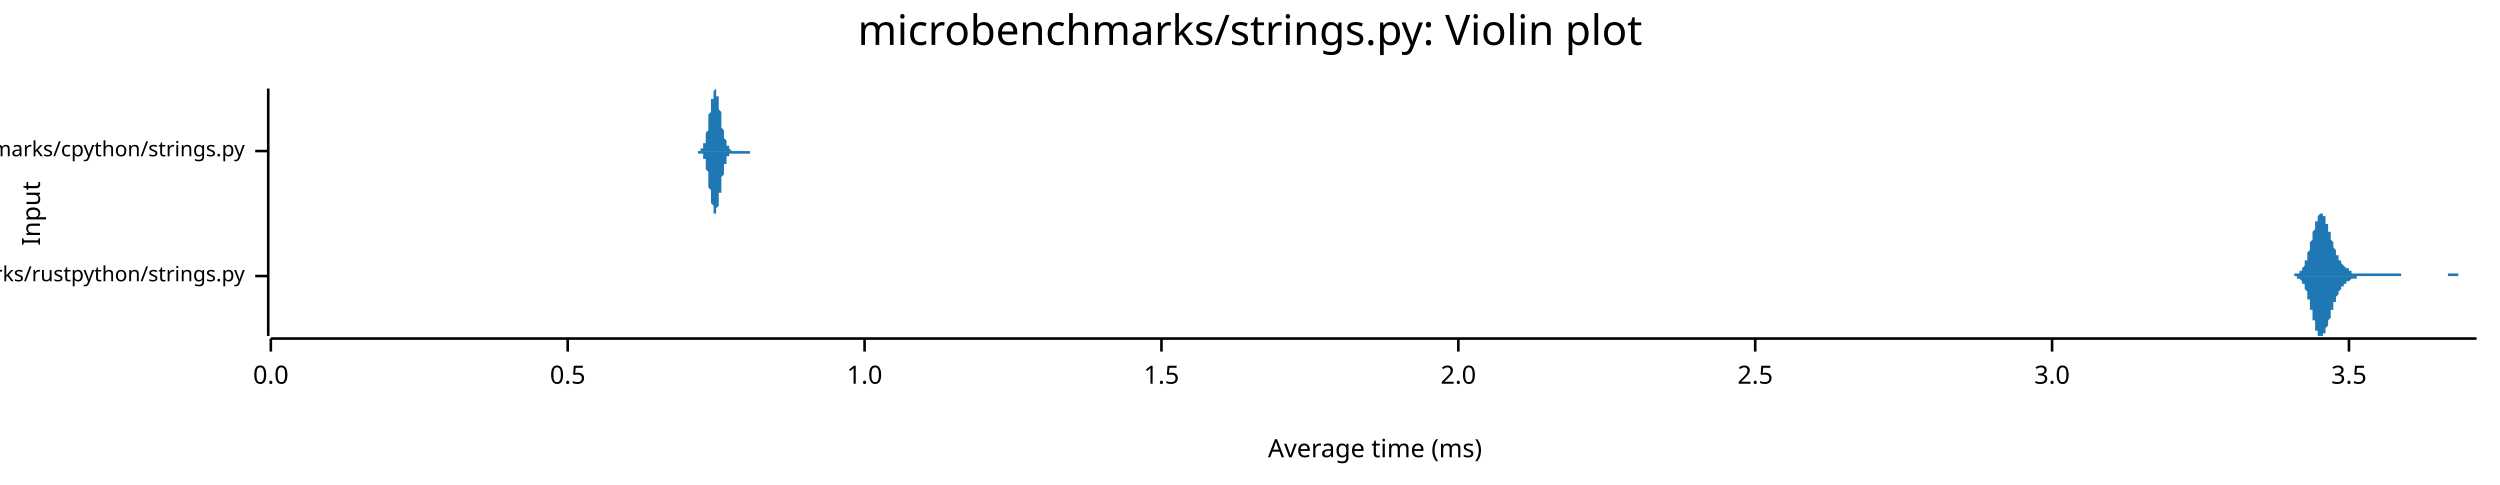
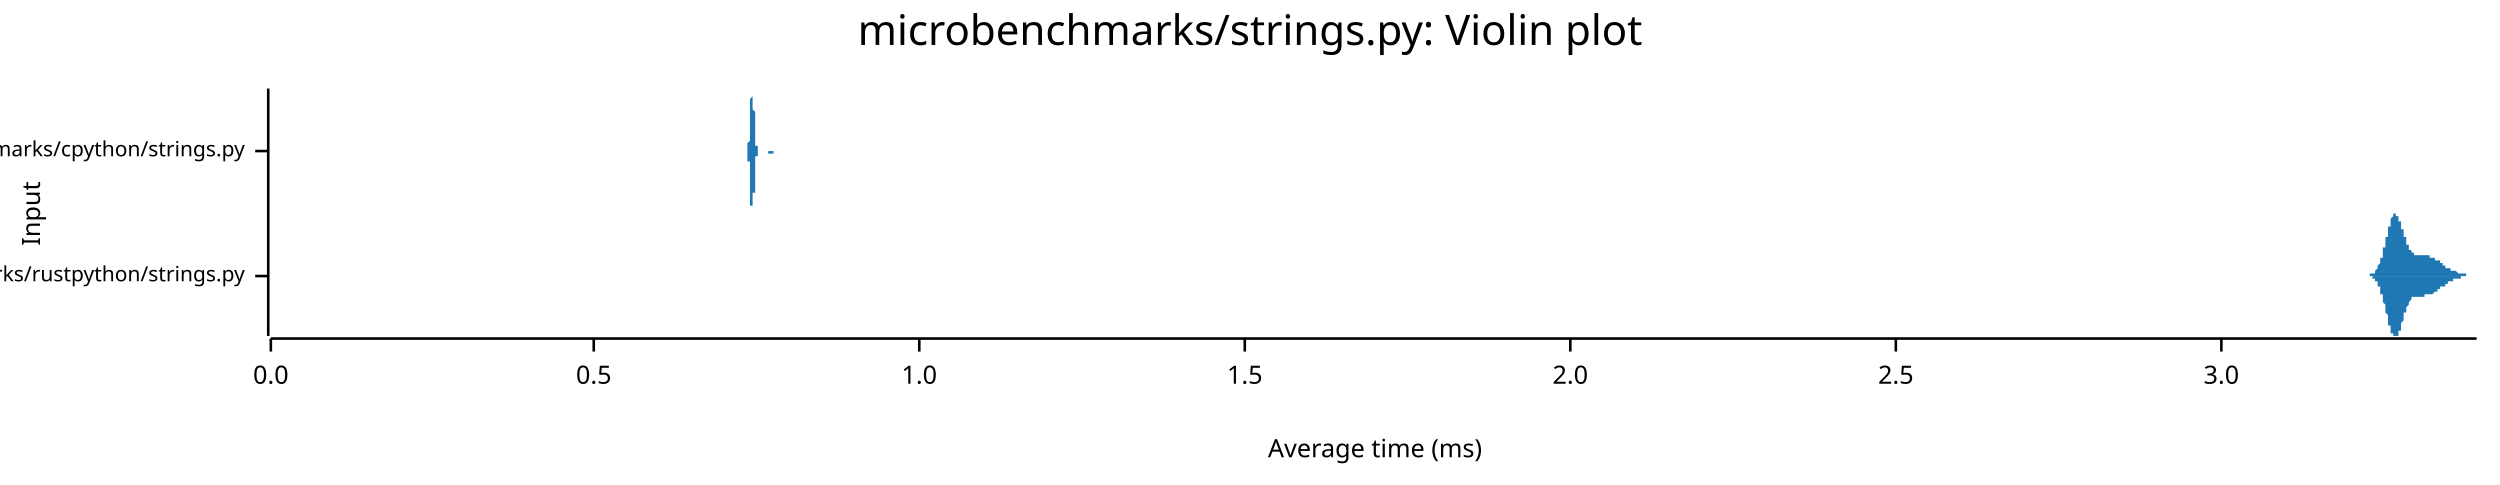
<svg xmlns="http://www.w3.org/2000/svg" width="960" height="186" viewBox="0 0 960 186">
  <text x="480" y="5" dy="0.76em" text-anchor="middle" font-family="sans-serif" font-size="16.129" opacity="1" fill="#000000">
microbenchmarks/strings.py: Violin plot
</text>
  <text x="8" y="82" dy="0.76em" text-anchor="middle" font-family="sans-serif" font-size="9.677" opacity="1" fill="#000000" transform="rotate(270, 8, 82)">
Input
</text>
  <text x="528" y="178" dy="-0.5ex" text-anchor="middle" font-family="sans-serif" font-size="9.677" opacity="1" fill="#000000">
Average time (ms)
</text>
  <polyline fill="none" opacity="1" stroke="#000000" stroke-width="1" points="103,34 103,129 " />
  <text x="94" y="106" dy="0.5ex" text-anchor="end" font-family="sans-serif" font-size="8.065" opacity="1" fill="#000000">
microbenchmarks/rustpython/strings.py
</text>
  <polyline fill="none" opacity="1" stroke="#000000" stroke-width="1" points="98,106 103,106 " />
  <text x="94" y="58" dy="0.5ex" text-anchor="end" font-family="sans-serif" font-size="8.065" opacity="1" fill="#000000">
microbenchmarks/cpython/strings.py
</text>
  <polyline fill="none" opacity="1" stroke="#000000" stroke-width="1" points="98,58 103,58 " />
  <polyline fill="none" opacity="1" stroke="#000000" stroke-width="1" points="104,130 951,130 " />
  <text x="104" y="140" dy="0.76em" text-anchor="middle" font-family="sans-serif" font-size="9.677" opacity="1" fill="#000000">
0.0
</text>
  <polyline fill="none" opacity="1" stroke="#000000" stroke-width="1" points="104,130 104,135 " />
-   <text x="218" y="140" dy="0.76em" text-anchor="middle" font-family="sans-serif" font-size="9.677" opacity="1" fill="#000000">
+   <text x="228" y="140" dy="0.76em" text-anchor="middle" font-family="sans-serif" font-size="9.677" opacity="1" fill="#000000">
0.5
</text>
-   <polyline fill="none" opacity="1" stroke="#000000" stroke-width="1" points="218,130 218,135 " />
-   <text x="332" y="140" dy="0.76em" text-anchor="middle" font-family="sans-serif" font-size="9.677" opacity="1" fill="#000000">
+   <polyline fill="none" opacity="1" stroke="#000000" stroke-width="1" points="228,130 228,135 " />
+   <text x="353" y="140" dy="0.76em" text-anchor="middle" font-family="sans-serif" font-size="9.677" opacity="1" fill="#000000">
1.0
</text>
-   <polyline fill="none" opacity="1" stroke="#000000" stroke-width="1" points="332,130 332,135 " />
-   <text x="446" y="140" dy="0.76em" text-anchor="middle" font-family="sans-serif" font-size="9.677" opacity="1" fill="#000000">
+   <polyline fill="none" opacity="1" stroke="#000000" stroke-width="1" points="353,130 353,135 " />
+   <text x="478" y="140" dy="0.76em" text-anchor="middle" font-family="sans-serif" font-size="9.677" opacity="1" fill="#000000">
1.5
</text>
-   <polyline fill="none" opacity="1" stroke="#000000" stroke-width="1" points="446,130 446,135 " />
-   <text x="560" y="140" dy="0.76em" text-anchor="middle" font-family="sans-serif" font-size="9.677" opacity="1" fill="#000000">
+   <polyline fill="none" opacity="1" stroke="#000000" stroke-width="1" points="478,130 478,135 " />
+   <text x="603" y="140" dy="0.76em" text-anchor="middle" font-family="sans-serif" font-size="9.677" opacity="1" fill="#000000">
2.0
</text>
-   <polyline fill="none" opacity="1" stroke="#000000" stroke-width="1" points="560,130 560,135 " />
-   <text x="674" y="140" dy="0.76em" text-anchor="middle" font-family="sans-serif" font-size="9.677" opacity="1" fill="#000000">
+   <polyline fill="none" opacity="1" stroke="#000000" stroke-width="1" points="603,130 603,135 " />
+   <text x="728" y="140" dy="0.76em" text-anchor="middle" font-family="sans-serif" font-size="9.677" opacity="1" fill="#000000">
2.5
</text>
-   <polyline fill="none" opacity="1" stroke="#000000" stroke-width="1" points="674,130 674,135 " />
-   <text x="788" y="140" dy="0.76em" text-anchor="middle" font-family="sans-serif" font-size="9.677" opacity="1" fill="#000000">
+   <polyline fill="none" opacity="1" stroke="#000000" stroke-width="1" points="728,130 728,135 " />
+   <text x="853" y="140" dy="0.76em" text-anchor="middle" font-family="sans-serif" font-size="9.677" opacity="1" fill="#000000">
3.0
</text>
-   <polyline fill="none" opacity="1" stroke="#000000" stroke-width="1" points="788,130 788,135 " />
-   <text x="902" y="140" dy="0.76em" text-anchor="middle" font-family="sans-serif" font-size="9.677" opacity="1" fill="#000000">
- 3.5
- </text>
-   <polyline fill="none" opacity="1" stroke="#000000" stroke-width="1" points="902,130 902,135 " />
-   <polygon opacity="1" fill="#1F78B4" points="879,106 879,106 880,106 880,106 880,106 880,106 880,106 880,106 880,106 881,106 881,106 881,106 881,106 881,106 881,105 881,105 882,105 882,105 882,105 882,105 882,105 882,105 882,105 883,105 883,105 883,105 883,105 883,104 883,104 883,104 884,104 884,104 884,104 884,103 884,103 884,103 884,103 885,102 885,102 885,102 885,101 885,101 885,101 885,100 886,100 886,99 886,99 886,98 886,98 886,97 886,97 887,96 887,96 887,95 887,95 887,94 887,93 887,93 888,92 888,92 888,91 888,90 888,90 888,89 888,89 889,88 889,88 889,87 889,86 889,86 889,85 889,85 890,85 890,84 890,84 890,83 890,83 890,83 890,83 891,82 891,82 891,82 891,82 891,82 891,82 891,82 892,82 892,82 892,82 892,82 892,83 892,83 892,83 893,83 893,84 893,84 893,84 893,85 893,85 893,86 894,86 894,87 894,87 894,88 894,88 894,88 894,89 895,89 895,90 895,90 895,91 895,91 895,92 895,92 896,93 896,93 896,94 896,94 896,95 896,95 896,95 897,96 897,96 897,97 897,97 897,97 897,98 897,98 898,98 898,99 898,99 898,99 898,99 898,100 898,100 899,100 899,100 899,101 899,101 899,101 899,101 899,101 900,102 900,102 900,102 900,102 900,102 900,102 900,102 901,103 901,103 901,103 901,103 901,103 901,103 901,103 902,103 902,103 902,104 902,104 902,104 902,104 902,104 903,104 903,104 903,104 903,104 903,104 903,104 903,105 904,105 904,105 904,105 904,105 904,105 904,105 904,105 905,105 905,105 905,105 905,105 905,105 905,105 905,105 906,105 906,105 906,105 906,105 906,105 906,105 906,105 907,105 907,105 907,105 907,105 907,105 907,105 907,105 908,105 908,105 908,105 908,105 908,105 908,105 908,105 909,105 909,105 909,105 909,105 909,105 909,105 909,105 910,105 910,105 910,105 910,105 910,105 910,105 910,105 911,105 911,105 911,105 911,105 911,105 911,105 911,105 912,105 912,105 912,105 912,105 912,105 912,105 912,105 913,105 913,105 913,105 913,105 913,105 913,105 913,105 914,105 914,105 914,105 914,105 914,105 914,105 914,105 915,105 915,105 915,105 915,105 915,105 915,105 915,105 916,105 916,105 916,105 916,105 916,105 916,105 916,105 917,105 917,105 917,105 917,105 917,105 917,105 917,105 918,105 918,105 918,105 918,105 918,105 918,105 918,105 919,105 919,105 919,105 919,105 919,105 919,105 919,105 920,105 920,105 920,105 920,105 920,105 920,105 920,105 921,105 921,105 921,105 921,105 921,105 921,105 921,105 922,105 922,105 922,105 922,105 922,105 922,105 922,106 923,106 923,106 923,106 923,106 923,106 923,106 923,106 924,106 924,106 924,106 924,106 924,106 924,106 924,106 925,106 925,106 925,106 925,106 925,106 925,106 925,106 926,106 926,106 926,106 926,106 926,106 926,106 926,106 927,106 927,106 927,106 927,106 927,106 927,106 927,106 928,106 928,106 928,106 928,106 928,106 928,106 928,106 929,106 929,106 929,106 929,106 929,106 929,106 929,106 930,106 930,106 930,106 930,106 930,106 930,106 930,106 931,106 931,106 931,106 931,106 931,106 931,106 931,106 932,106 932,106 932,106 932,106 932,106 932,106 932,106 933,106 933,106 933,106 933,106 933,106 933,106 933,106 934,106 934,106 934,106 934,106 934,106 934,106 934,106 935,106 935,106 935,106 935,106 935,106 935,106 935,106 936,106 936,106 936,106 936,106 936,106 936,106 936,106 937,106 937,106 937,106 937,106 937,106 937,106 937,106 938,106 938,106 938,106 938,106 938,106 938,106 938,106 939,106 939,106 939,106 939,106 939,106 939,106 939,106 940,106 940,105 940,105 940,105 940,105 940,105 940,105 941,105 941,105 941,105 941,105 941,105 941,105 941,105 942,105 942,105 942,105 942,105 942,105 942,105 942,105 943,105 943,105 943,105 943,105 943,105 943,105 943,105 944,105 944,105 944,105 944,106 944,106 944,106 944,106 945,106 945,106 945,106 945,106 945,106 945,106 945,106 946,106 946,106 946,106 946,106 946,106 946,106 946,106 947,106 947,106 947,106 947,106 947,106 947,106 947,106 948,106 948,106 948,106 948,106 948,106 948,106 948,106 949,106 949,106 949,106 949,106 949,106 949,106 949,106 950,106 950,106 950,106 950,106 950,106 950,106 950,106 951,106 951,106 879,106 " />
-   <polygon opacity="1" fill="#1F78B4" points="879,106 879,106 880,106 880,106 880,106 880,106 880,106 880,106 880,106 881,106 881,106 881,106 881,106 881,106 881,106 881,106 882,106 882,106 882,106 882,106 882,106 882,106 882,107 883,107 883,107 883,107 883,107 883,107 883,107 883,107 884,108 884,108 884,108 884,108 884,108 884,109 884,109 885,109 885,109 885,110 885,110 885,111 885,111 885,111 886,112 886,112 886,113 886,113 886,114 886,114 886,115 887,115 887,116 887,116 887,117 887,117 887,118 887,119 888,119 888,120 888,120 888,121 888,122 888,122 888,123 889,123 889,124 889,125 889,125 889,126 889,126 889,127 890,127 890,127 890,128 890,128 890,128 890,129 890,129 891,129 891,129 891,129 891,129 891,129 891,129 891,129 892,129 892,129 892,129 892,129 892,129 892,129 892,128 893,128 893,128 893,127 893,127 893,127 893,126 893,126 894,125 894,125 894,124 894,124 894,123 894,123 894,123 895,122 895,122 895,121 895,121 895,120 895,120 895,119 896,119 896,118 896,118 896,117 896,117 896,116 896,116 897,116 897,115 897,115 897,115 897,114 897,114 897,114 898,113 898,113 898,113 898,112 898,112 898,112 898,112 899,111 899,111 899,111 899,111 899,111 899,110 899,110 900,110 900,110 900,110 900,109 900,109 900,109 900,109 901,109 901,109 901,109 901,109 901,108 901,108 901,108 902,108 902,108 902,108 902,108 902,108 902,108 902,108 903,107 903,107 903,107 903,107 903,107 903,107 903,107 904,107 904,107 904,107 904,107 904,107 904,107 904,107 905,107 905,106 905,106 905,106 905,106 905,106 905,106 906,106 906,106 906,106 906,106 906,106 906,106 906,106 907,106 907,106 907,106 907,106 907,106 907,106 907,106 908,106 908,106 908,106 908,106 908,106 908,106 908,106 909,106 909,106 909,106 909,106 909,106 909,106 909,106 910,106 910,106 910,106 910,106 910,106 910,106 910,106 911,106 911,106 911,106 911,106 911,106 911,106 911,106 912,106 912,106 912,106 912,106 912,106 912,106 912,106 913,106 913,106 913,106 913,106 913,106 913,106 913,106 914,106 914,106 914,106 914,106 914,106 914,106 914,106 915,106 915,106 915,106 915,106 915,106 915,106 915,106 916,106 916,106 916,106 916,106 916,106 916,106 916,106 917,106 917,106 917,106 917,106 917,106 917,106 917,106 918,106 918,106 918,106 918,106 918,106 918,106 918,106 919,106 919,106 919,106 919,106 919,106 919,106 919,106 920,106 920,106 920,106 920,106 920,106 920,106 920,106 921,106 921,106 921,106 921,106 921,106 921,106 921,106 922,106 922,106 922,106 922,106 922,106 922,106 922,106 923,106 923,106 923,106 923,106 923,106 923,106 923,106 924,106 924,106 924,106 924,106 924,106 924,106 924,106 925,106 925,106 925,106 925,106 925,106 925,106 925,106 926,106 926,106 926,106 926,106 926,106 926,106 926,106 927,106 927,106 927,106 927,106 927,106 927,106 927,106 928,106 928,106 928,106 928,106 928,106 928,106 928,106 929,106 929,106 929,106 929,106 929,106 929,106 929,106 930,106 930,106 930,106 930,106 930,106 930,106 930,106 931,106 931,106 931,106 931,106 931,106 931,106 931,106 932,106 932,106 932,106 932,106 932,106 932,106 932,106 933,106 933,106 933,106 933,106 933,106 933,106 933,106 934,106 934,106 934,106 934,106 934,106 934,106 934,106 935,106 935,106 935,106 935,106 935,106 935,106 935,106 936,106 936,106 936,106 936,106 936,106 936,106 936,106 937,106 937,106 937,106 937,106 937,106 937,106 937,106 938,106 938,106 938,106 938,106 938,106 938,106 938,106 939,106 939,106 939,106 939,106 939,106 939,106 939,106 940,106 940,106 940,106 940,106 940,106 940,106 940,106 941,106 941,106 941,106 941,106 941,106 941,106 941,106 942,106 942,106 942,106 942,106 942,106 942,106 942,106 943,106 943,106 943,106 943,106 943,106 943,106 943,106 944,106 944,106 944,106 944,106 944,106 944,106 944,106 945,106 945,106 945,106 945,106 945,106 945,106 945,106 946,106 946,106 946,106 946,106 946,106 946,106 946,106 947,106 947,106 947,106 947,106 947,106 947,106 947,106 948,106 948,106 948,106 948,106 948,106 948,106 948,106 949,106 949,106 949,106 949,106 949,106 949,106 949,106 950,106 950,106 950,106 950,106 950,106 950,106 950,106 951,106 951,106 879,106 " />
-   <polygon opacity="1" fill="#1F78B4" points="268,58 268,58 268,58 269,58 269,58 269,58 269,58 269,58 269,58 269,57 269,57 269,57 270,57 270,57 270,57 270,56 270,56 270,56 270,56 270,55 271,55 271,55 271,54 271,54 271,53 271,53 271,52 271,52 271,51 272,50 272,50 272,49 272,48 272,47 272,47 272,46 272,45 272,44 273,43 273,43 273,42 273,41 273,40 273,40 273,39 273,38 274,38 274,37 274,36 274,36 274,36 274,35 274,35 274,35 274,35 275,34 275,35 275,35 275,35 275,35 275,35 275,36 275,36 275,37 276,37 276,38 276,38 276,39 276,40 276,41 276,41 276,42 277,43 277,44 277,44 277,45 277,46 277,47 277,47 277,48 277,49 278,50 278,50 278,51 278,51 278,52 278,52 278,53 278,53 279,54 279,54 279,55 279,55 279,55 279,56 279,56 279,56 279,56 280,56 280,57 280,57 280,57 280,57 280,57 280,57 280,57 280,57 281,58 281,58 281,58 281,58 281,58 281,58 281,58 281,58 282,58 282,58 282,58 282,58 282,58 282,58 282,58 282,58 282,58 283,58 283,58 283,58 283,58 283,58 283,58 283,58 283,58 283,58 284,58 284,58 284,58 284,58 284,58 284,58 284,58 284,58 285,58 285,58 285,58 285,58 285,58 285,58 285,58 285,58 285,58 286,58 286,58 286,58 286,58 286,58 286,58 286,58 286,58 286,58 287,58 287,58 287,58 287,58 287,58 287,58 287,58 287,58 288,58 288,58 288,58 288,58 288,58 288,58 288,58 288,58 288,58 289,58 289,58 289,58 289,58 289,58 289,58 289,58 289,58 290,58 290,58 290,58 290,58 290,58 290,58 290,58 290,58 290,58 291,58 291,58 291,58 291,58 291,58 291,58 291,58 291,58 291,58 292,58 292,58 292,58 292,58 292,58 292,58 292,58 292,58 293,58 293,58 293,58 293,58 293,58 293,58 293,58 293,58 293,58 294,58 294,58 294,58 294,58 294,58 294,58 294,58 294,58 294,58 295,58 295,58 295,58 295,58 295,58 295,58 295,58 295,58 296,58 296,58 296,58 296,58 296,58 296,58 296,58 296,58 296,58 297,58 297,58 297,58 297,58 297,58 297,58 297,58 297,58 298,58 298,58 298,58 298,58 298,58 298,58 298,58 298,58 298,58 299,58 299,58 299,58 299,58 299,58 299,58 299,58 299,58 299,58 300,58 300,58 300,58 300,58 300,58 300,58 300,58 300,58 301,58 301,58 301,58 301,58 301,58 301,58 301,58 301,58 301,58 302,58 302,58 302,58 302,58 302,58 302,58 302,58 302,58 302,58 303,58 303,58 303,58 303,58 303,58 303,58 303,58 303,58 304,58 304,58 304,58 304,58 304,58 304,58 304,58 304,58 304,58 305,58 305,58 305,58 305,58 305,58 305,58 305,58 305,58 305,58 306,58 306,58 306,58 306,58 306,58 306,58 306,58 306,58 307,58 307,58 307,58 307,58 307,58 307,58 307,58 307,58 307,58 308,58 308,58 308,58 308,58 308,58 308,58 308,58 308,58 309,58 309,58 309,58 309,58 309,58 309,58 309,58 309,58 309,58 310,58 310,58 310,58 310,58 310,58 310,58 310,58 310,58 310,58 311,58 311,58 311,58 311,58 311,58 311,58 311,58 311,58 312,58 312,58 312,58 312,58 312,58 312,58 312,58 312,58 312,58 313,58 313,58 313,58 313,58 313,58 313,58 313,58 313,58 313,58 314,58 314,58 314,58 314,58 314,58 314,58 314,58 314,58 315,58 315,58 315,58 315,58 315,58 315,58 315,58 315,58 315,58 316,58 316,58 316,58 316,58 316,58 316,58 316,58 316,58 317,58 317,58 317,58 317,58 317,58 317,58 317,58 317,58 317,58 318,58 318,58 318,58 318,58 318,58 318,58 318,58 318,58 318,58 319,58 319,58 319,58 319,58 319,58 319,58 319,58 319,58 320,58 320,58 320,58 320,58 320,58 320,58 320,58 320,58 320,58 321,58 321,58 321,58 321,58 321,58 321,58 321,58 321,58 321,58 322,58 322,58 322,58 322,58 322,58 322,58 322,58 322,58 323,58 323,58 323,58 323,58 323,58 323,58 323,58 323,58 323,58 324,58 324,58 324,58 324,58 324,58 324,58 324,58 324,58 325,58 325,58 325,58 325,58 325,58 325,58 325,58 325,58 325,58 326,58 326,58 326,58 326,58 326,58 326,58 268,58 " />
-   <polygon opacity="1" fill="#1F78B4" points="268,58 268,58 268,59 269,59 269,59 269,59 269,59 269,59 269,59 269,59 269,59 269,59 270,59 270,60 270,60 270,60 270,60 270,61 270,61 270,61 271,61 271,62 271,62 271,63 271,63 271,64 271,64 271,65 271,65 272,66 272,67 272,68 272,68 272,69 272,70 272,71 272,71 272,72 273,73 273,74 273,75 273,75 273,76 273,77 273,78 273,78 274,79 274,80 274,80 274,81 274,81 274,81 274,82 274,82 274,82 275,82 275,82 275,82 275,82 275,81 275,81 275,81 275,80 275,80 276,79 276,79 276,78 276,77 276,77 276,76 276,75 276,74 277,74 277,73 277,72 277,71 277,71 277,70 277,69 277,68 277,68 278,67 278,66 278,66 278,65 278,65 278,64 278,64 278,63 279,63 279,62 279,62 279,62 279,61 279,61 279,61 279,60 279,60 280,60 280,60 280,60 280,60 280,59 280,59 280,59 280,59 280,59 281,59 281,59 281,59 281,59 281,59 281,59 281,59 281,59 282,59 282,59 282,59 282,59 282,59 282,59 282,59 282,59 282,59 283,59 283,59 283,59 283,59 283,59 283,59 283,59 283,59 283,59 284,59 284,59 284,59 284,59 284,59 284,59 284,59 284,59 285,59 285,59 285,59 285,59 285,59 285,59 285,59 285,59 285,59 286,59 286,59 286,59 286,59 286,59 286,59 286,59 286,59 286,59 287,59 287,59 287,59 287,59 287,59 287,59 287,59 287,59 288,59 288,59 288,59 288,59 288,59 288,59 288,58 288,58 288,58 289,58 289,58 289,58 289,58 289,58 289,58 289,58 289,58 290,58 290,58 290,58 290,58 290,58 290,58 290,58 290,58 290,58 291,58 291,58 291,58 291,58 291,58 291,58 291,58 291,58 291,58 292,58 292,58 292,58 292,58 292,58 292,58 292,58 292,58 293,58 293,58 293,58 293,58 293,58 293,58 293,58 293,58 293,58 294,58 294,58 294,58 294,58 294,58 294,58 294,58 294,58 294,58 295,58 295,58 295,58 295,58 295,58 295,58 295,58 295,58 296,58 296,58 296,58 296,58 296,58 296,58 296,58 296,58 296,58 297,58 297,58 297,58 297,58 297,58 297,58 297,58 297,58 298,58 298,58 298,58 298,58 298,58 298,58 298,58 298,58 298,58 299,58 299,58 299,58 299,58 299,58 299,58 299,58 299,58 299,58 300,58 300,58 300,58 300,58 300,58 300,58 300,58 300,58 301,58 301,58 301,58 301,58 301,58 301,58 301,58 301,58 301,58 302,58 302,58 302,58 302,58 302,58 302,58 302,58 302,58 302,58 303,58 303,58 303,58 303,58 303,58 303,58 303,58 303,58 304,58 304,58 304,58 304,58 304,58 304,58 304,58 304,58 304,58 305,58 305,58 305,58 305,58 305,58 305,58 305,58 305,58 305,58 306,58 306,58 306,58 306,58 306,58 306,58 306,58 306,58 307,58 307,58 307,58 307,58 307,58 307,58 307,58 307,58 307,58 308,58 308,58 308,58 308,58 308,58 308,58 308,58 308,58 309,58 309,58 309,58 309,58 309,58 309,58 309,58 309,58 309,58 310,58 310,58 310,58 310,58 310,58 310,58 310,58 310,58 310,58 311,58 311,58 311,58 311,58 311,58 311,58 311,58 311,58 312,58 312,58 312,58 312,58 312,58 312,58 312,58 312,58 312,58 313,58 313,58 313,58 313,58 313,58 313,58 313,58 313,58 313,58 314,58 314,58 314,58 314,58 314,58 314,58 314,58 314,58 315,58 315,58 315,58 315,58 315,58 315,58 315,58 315,58 315,58 316,58 316,58 316,58 316,58 316,58 316,58 316,58 316,58 317,58 317,58 317,58 317,58 317,58 317,58 317,58 317,58 317,58 318,58 318,58 318,58 318,58 318,58 318,58 318,58 318,58 318,58 319,58 319,58 319,58 319,58 319,58 319,58 319,58 319,58 320,58 320,58 320,59 320,59 320,59 320,59 320,58 320,58 320,58 321,58 321,58 321,58 321,58 321,58 321,58 321,58 321,58 321,58 322,58 322,58 322,58 322,58 322,58 322,58 322,58 322,58 323,58 323,58 323,58 323,58 323,58 323,58 323,58 323,58 323,58 324,58 324,58 324,58 324,58 324,58 324,58 324,58 324,58 325,58 325,58 325,58 325,58 325,58 325,58 325,58 325,58 325,58 326,58 326,58 326,58 326,58 326,58 326,58 268,58 " />
+   <polyline fill="none" opacity="1" stroke="#000000" stroke-width="1" points="853,130 853,135 " />
+   <polygon opacity="1" fill="#1F78B4" points="908,106 908,106 908,106 908,106 908,106 908,106 908,106 908,106 908,106 908,106 908,106 909,106 909,106 909,106 909,106 909,106 909,106 909,106 909,106 909,106 909,106 909,106 909,106 910,106 910,106 910,105 910,105 910,105 910,105 910,105 910,105 910,105 910,105 910,105 910,105 911,105 911,105 911,105 911,105 911,105 911,105 911,105 911,105 911,105 911,105 911,105 912,105 912,105 912,104 912,104 912,104 912,104 912,104 912,104 912,104 912,104 912,104 912,104 913,103 913,103 913,103 913,103 913,103 913,103 913,102 913,102 913,102 913,102 913,102 913,102 914,101 914,101 914,101 914,101 914,100 914,100 914,100 914,100 914,99 914,99 914,99 915,99 915,98 915,98 915,98 915,97 915,97 915,97 915,96 915,96 915,96 915,95 915,95 916,95 916,94 916,94 916,94 916,93 916,93 916,93 916,92 916,92 916,91 916,91 917,91 917,90 917,90 917,90 917,89 917,89 917,89 917,88 917,88 917,87 917,87 917,87 918,87 918,86 918,86 918,86 918,85 918,85 918,85 918,84 918,84 918,84 918,84 918,84 919,83 919,83 919,83 919,83 919,83 919,83 919,82 919,82 919,82 919,82 919,82 920,82 920,82 920,82 920,82 920,82 920,82 920,82 920,82 920,82 920,82 920,82 920,83 921,83 921,83 921,83 921,83 921,83 921,83 921,84 921,84 921,84 921,84 921,85 921,85 922,85 922,85 922,86 922,86 922,86 922,86 922,87 922,87 922,87 922,87 922,88 923,88 923,88 923,89 923,89 923,89 923,90 923,90 923,90 923,90 923,91 923,91 923,91 924,91 924,92 924,92 924,92 924,93 924,93 924,93 924,93 924,93 924,94 924,94 925,94 925,94 925,94 925,95 925,95 925,95 925,95 925,95 925,95 925,96 925,96 925,96 926,96 926,96 926,96 926,96 926,96 926,97 926,97 926,97 926,97 926,97 926,97 926,97 927,97 927,97 927,97 927,97 927,97 927,97 927,97 927,97 927,97 927,98 927,98 928,98 928,98 928,98 928,98 928,98 928,98 928,98 928,98 928,98 928,98 928,98 928,98 929,98 929,98 929,98 929,98 929,98 929,98 929,98 929,98 929,98 929,98 929,98 930,98 930,98 930,98 930,98 930,98 930,98 930,98 930,98 930,98 930,98 930,98 930,98 931,98 931,98 931,98 931,98 931,98 931,98 931,98 931,98 931,98 931,98 931,98 931,98 932,98 932,98 932,98 932,98 932,98 932,98 932,98 932,98 932,98 932,98 932,98 933,98 933,98 933,98 933,98 933,98 933,98 933,98 933,98 933,98 933,98 933,98 933,99 934,99 934,99 934,99 934,99 934,99 934,99 934,99 934,99 934,99 934,99 934,99 934,99 935,99 935,99 935,99 935,99 935,99 935,99 935,99 935,99 935,99 935,99 935,100 936,100 936,100 936,100 936,100 936,100 936,100 936,100 936,100 936,100 936,100 936,100 936,100 937,100 937,100 937,101 937,101 937,101 937,101 937,101 937,101 937,101 937,101 937,101 938,101 938,101 938,101 938,101 938,101 938,101 938,102 938,102 938,102 938,102 938,102 938,102 939,102 939,102 939,102 939,102 939,102 939,102 939,102 939,102 939,102 939,102 939,102 939,103 940,103 940,103 940,103 940,103 940,103 940,103 940,103 940,103 940,103 940,103 940,103 941,103 941,103 941,103 941,103 941,103 941,103 941,103 941,103 941,103 941,103 941,104 941,104 942,104 942,104 942,104 942,104 942,104 942,104 942,104 942,104 942,104 942,104 942,104 942,104 943,104 943,104 943,104 943,104 943,104 943,104 943,104 943,104 943,104 943,104 943,104 944,105 944,105 944,105 944,105 944,105 944,105 944,105 944,105 944,105 944,105 944,105 944,105 945,105 945,105 945,105 945,105 945,105 945,105 945,105 945,105 945,105 945,105 945,105 946,105 946,105 946,105 946,105 946,105 946,105 946,105 946,105 946,105 946,105 946,105 946,105 947,105 947,105 947,105 947,106 947,106 947,106 947,106 947,106 947,106 947,106 947,106 947,106 948,106 948,106 948,106 948,106 948,106 948,106 948,106 948,106 948,106 948,106 948,106 949,106 949,106 949,106 949,106 949,106 949,106 949,106 949,106 949,106 949,106 949,106 949,106 950,106 950,106 950,106 950,106 950,106 950,106 950,106 950,106 950,106 950,106 950,106 951,106 951,106 908,106 " />
+   <polygon opacity="1" fill="#1F78B4" points="908,106 908,106 908,106 908,106 908,106 908,106 908,106 908,106 908,106 908,106 908,106 909,106 909,106 909,106 909,106 909,106 909,106 909,106 909,106 909,106 909,106 909,106 909,106 910,106 910,106 910,106 910,106 910,106 910,106 910,106 910,106 910,106 910,106 910,106 910,106 911,106 911,106 911,106 911,106 911,106 911,107 911,107 911,107 911,107 911,107 911,107 912,107 912,107 912,107 912,107 912,107 912,107 912,107 912,108 912,108 912,108 912,108 912,108 913,108 913,108 913,108 913,109 913,109 913,109 913,109 913,109 913,109 913,110 913,110 913,110 914,110 914,110 914,111 914,111 914,111 914,111 914,112 914,112 914,112 914,112 914,113 915,113 915,113 915,113 915,114 915,114 915,114 915,115 915,115 915,115 915,116 915,116 915,116 916,117 916,117 916,117 916,118 916,118 916,119 916,119 916,119 916,120 916,120 916,120 917,121 917,121 917,122 917,122 917,122 917,123 917,123 917,123 917,124 917,124 917,124 917,125 918,125 918,125 918,126 918,126 918,126 918,126 918,127 918,127 918,127 918,127 918,128 918,128 919,128 919,128 919,129 919,129 919,129 919,129 919,129 919,129 919,129 919,129 919,129 920,129 920,129 920,129 920,129 920,129 920,129 920,129 920,129 920,129 920,129 920,129 920,129 921,129 921,129 921,129 921,128 921,128 921,128 921,128 921,128 921,127 921,127 921,127 921,127 922,127 922,126 922,126 922,126 922,125 922,125 922,125 922,125 922,124 922,124 922,124 923,123 923,123 923,123 923,123 923,122 923,122 923,122 923,121 923,121 923,121 923,121 923,120 924,120 924,120 924,119 924,119 924,119 924,119 924,119 924,118 924,118 924,118 924,118 925,117 925,117 925,117 925,117 925,117 925,116 925,116 925,116 925,116 925,116 925,116 925,116 926,115 926,115 926,115 926,115 926,115 926,115 926,115 926,115 926,115 926,115 926,115 926,114 927,114 927,114 927,114 927,114 927,114 927,114 927,114 927,114 927,114 927,114 927,114 928,114 928,114 928,114 928,114 928,114 928,114 928,114 928,114 928,114 928,114 928,114 928,114 929,114 929,114 929,114 929,114 929,114 929,114 929,114 929,114 929,114 929,114 929,114 930,114 930,114 930,114 930,114 930,114 930,114 930,114 930,114 930,114 930,114 930,114 930,114 931,114 931,114 931,114 931,114 931,113 931,113 931,113 931,113 931,113 931,113 931,113 931,113 932,113 932,113 932,113 932,113 932,113 932,113 932,113 932,113 932,113 932,113 932,113 933,113 933,113 933,113 933,113 933,113 933,113 933,113 933,113 933,113 933,113 933,113 933,113 934,113 934,113 934,113 934,113 934,113 934,113 934,113 934,113 934,113 934,113 934,113 934,113 935,112 935,112 935,112 935,112 935,112 935,112 935,112 935,112 935,112 935,112 935,112 936,112 936,112 936,112 936,112 936,112 936,112 936,112 936,111 936,111 936,111 936,111 936,111 937,111 937,111 937,111 937,111 937,111 937,111 937,111 937,111 937,111 937,111 937,110 938,110 938,110 938,110 938,110 938,110 938,110 938,110 938,110 938,110 938,110 938,110 938,110 939,110 939,110 939,109 939,109 939,109 939,109 939,109 939,109 939,109 939,109 939,109 939,109 940,109 940,109 940,109 940,109 940,109 940,109 940,109 940,109 940,109 940,108 940,108 941,108 941,108 941,108 941,108 941,108 941,108 941,108 941,108 941,108 941,108 941,108 941,108 942,108 942,108 942,108 942,108 942,108 942,108 942,108 942,108 942,108 942,108 942,107 942,107 943,107 943,107 943,107 943,107 943,107 943,107 943,107 943,107 943,107 943,107 943,107 944,107 944,107 944,107 944,107 944,107 944,107 944,107 944,107 944,107 944,107 944,107 944,107 945,107 945,107 945,107 945,106 945,106 945,106 945,106 945,106 945,106 945,106 945,106 946,106 946,106 946,106 946,106 946,106 946,106 946,106 946,106 946,106 946,106 946,106 946,106 947,106 947,106 947,106 947,106 947,106 947,106 947,106 947,106 947,106 947,106 947,106 947,106 948,106 948,106 948,106 948,106 948,106 948,106 948,106 948,106 948,106 948,106 948,106 949,106 949,106 949,106 949,106 949,106 949,106 949,106 949,106 949,106 949,106 949,106 949,106 950,106 950,106 950,106 950,106 950,106 950,106 950,106 950,106 950,106 950,106 950,106 951,106 951,106 908,106 " />
+   <polygon opacity="1" fill="#1F78B4" points="286,58 286,58 286,58 286,58 286,58 286,58 286,58 286,58 286,58 286,58 286,58 286,58 286,58 286,58 286,58 286,58 286,58 286,58 286,58 286,58 286,58 286,58 287,58 287,58 287,58 287,58 287,58 287,58 287,58 287,58 287,58 287,58 287,58 287,58 287,58 287,58 287,58 287,58 287,57 287,57 287,57 287,57 287,57 287,57 287,57 287,57 287,56 287,56 287,56 287,56 287,56 287,55 287,55 287,55 287,55 288,54 288,54 288,54 288,53 288,53 288,52 288,52 288,51 288,51 288,50 288,50 288,49 288,49 288,48 288,48 288,47 288,47 288,46 288,45 288,45 288,44 288,44 288,43 288,42 288,42 288,41 288,40 288,40 288,39 288,39 288,38 288,38 289,37 289,37 289,36 289,36 289,36 289,35 289,35 289,35 289,35 289,35 289,35 289,35 289,34 289,35 289,35 289,35 289,35 289,35 289,35 289,36 289,36 289,36 289,37 289,37 289,38 289,38 289,39 289,39 289,40 289,40 289,41 289,41 289,42 290,43 290,43 290,44 290,45 290,45 290,46 290,46 290,47 290,48 290,48 290,49 290,49 290,50 290,50 290,51 290,51 290,52 290,52 290,52 290,53 290,53 290,54 290,54 290,54 290,55 290,55 290,55 290,55 290,56 290,56 290,56 290,56 290,56 291,56 291,57 291,57 291,57 291,57 291,57 291,57 291,57 291,57 291,57 291,57 291,58 291,58 291,58 291,58 291,58 291,58 291,58 291,58 291,58 291,58 291,58 291,58 291,58 291,58 291,58 291,58 291,58 291,58 291,58 291,58 291,58 292,58 292,58 292,58 292,58 292,58 292,58 292,58 292,58 292,58 292,58 292,58 292,58 292,58 292,58 292,58 292,58 292,58 292,58 292,58 292,58 292,58 292,58 292,58 292,58 292,58 292,58 292,58 292,58 292,58 292,58 292,58 292,58 292,58 293,58 293,58 293,58 293,58 293,58 293,58 293,58 293,58 293,58 293,58 293,58 293,58 293,58 293,58 293,58 293,58 293,58 293,58 293,58 293,58 293,58 293,58 293,58 293,58 293,58 293,58 293,58 293,58 293,58 293,58 293,58 293,58 294,58 294,58 294,58 294,58 294,58 294,58 294,58 294,58 294,58 294,58 294,58 294,58 294,58 294,58 294,58 294,58 294,58 294,58 294,58 294,58 294,58 294,58 294,58 294,58 294,58 294,58 294,58 294,58 294,58 294,58 294,58 294,58 294,58 295,58 295,58 295,58 295,58 295,58 295,58 295,58 295,58 295,58 295,58 295,58 295,58 295,58 295,58 295,58 295,58 295,58 295,58 295,58 295,58 295,58 295,58 295,58 295,58 295,58 295,58 295,58 295,58 295,58 295,58 295,58 295,58 295,58 296,58 296,58 296,58 296,58 296,58 296,58 296,58 296,58 296,58 296,58 296,58 296,58 296,58 296,58 296,57 296,57 296,57 296,57 296,57 296,57 296,57 296,58 296,58 296,58 296,58 296,58 296,58 296,58 296,58 296,58 296,58 296,58 297,58 297,58 297,58 297,58 297,58 297,58 297,58 297,58 297,58 297,58 297,58 297,58 297,58 297,58 297,58 297,58 297,58 297,58 297,58 297,58 297,58 297,58 297,58 297,58 297,58 297,58 297,58 297,58 297,58 297,58 297,58 297,58 297,58 298,58 298,58 298,58 298,58 298,58 298,58 298,58 298,58 298,58 298,58 298,58 298,58 298,58 298,58 298,58 298,58 298,58 298,58 298,58 298,58 298,58 298,58 298,58 298,58 298,58 298,58 298,58 298,58 298,58 298,58 298,58 298,58 298,58 299,58 299,58 299,58 299,58 299,58 299,58 299,58 299,58 299,58 299,58 299,58 299,58 299,58 299,58 299,58 299,58 299,58 299,58 299,58 299,58 299,58 299,58 299,58 299,58 299,58 299,58 299,58 299,58 299,58 299,58 299,58 299,58 300,58 300,58 300,58 300,58 300,58 300,58 300,58 300,58 300,58 300,58 300,58 300,58 300,58 300,58 300,58 300,58 300,58 300,58 300,58 300,58 300,58 300,58 300,58 300,58 300,58 300,58 300,58 300,58 300,58 300,58 300,58 300,58 300,58 301,58 301,58 301,58 301,58 301,58 301,58 301,58 301,58 301,58 301,58 301,58 301,58 301,58 301,58 301,58 301,58 301,58 301,58 301,58 301,58 301,58 301,58 286,58 " />
+   <polygon opacity="1" fill="#1F78B4" points="286,58 286,58 286,58 286,58 286,58 286,58 286,58 286,58 286,58 286,58 286,58 286,58 286,58 286,58 286,58 286,58 286,58 286,58 286,58 286,58 286,58 286,58 287,58 287,58 287,58 287,58 287,58 287,58 287,59 287,59 287,59 287,59 287,59 287,59 287,59 287,59 287,59 287,59 287,59 287,59 287,59 287,59 287,59 287,60 287,60 287,60 287,60 287,60 287,60 287,61 287,61 287,61 287,61 287,62 287,62 288,62 288,63 288,63 288,63 288,64 288,64 288,65 288,65 288,66 288,66 288,67 288,67 288,68 288,68 288,69 288,69 288,70 288,70 288,71 288,72 288,72 288,73 288,74 288,74 288,75 288,75 288,76 288,77 288,77 288,78 288,78 288,79 289,79 289,80 289,80 289,80 289,81 289,81 289,81 289,82 289,82 289,82 289,82 289,82 289,82 289,82 289,82 289,82 289,82 289,81 289,81 289,81 289,80 289,80 289,80 289,79 289,79 289,78 289,78 289,77 289,77 289,76 289,76 289,75 289,74 290,74 290,73 290,73 290,72 290,71 290,71 290,70 290,70 290,69 290,68 290,68 290,67 290,67 290,66 290,66 290,65 290,65 290,64 290,64 290,64 290,63 290,63 290,63 290,62 290,62 290,62 290,61 290,61 290,61 290,61 290,61 290,60 290,60 291,60 291,60 291,60 291,60 291,60 291,59 291,59 291,59 291,59 291,59 291,59 291,59 291,59 291,59 291,59 291,59 291,59 291,59 291,59 291,59 291,59 291,59 291,59 291,59 291,59 291,59 291,59 291,59 291,59 291,59 291,59 291,58 292,58 292,58 292,58 292,58 292,58 292,58 292,58 292,58 292,58 292,58 292,58 292,58 292,58 292,58 292,58 292,58 292,58 292,58 292,58 292,58 292,58 292,58 292,58 292,58 292,58 292,58 292,58 292,58 292,58 292,58 292,58 292,58 292,58 293,58 293,58 293,58 293,58 293,58 293,58 293,58 293,58 293,58 293,58 293,58 293,58 293,58 293,58 293,58 293,58 293,58 293,58 293,58 293,58 293,58 293,58 293,58 293,58 293,58 293,58 293,58 293,58 293,58 293,58 293,58 293,58 294,58 294,58 294,58 294,58 294,58 294,58 294,58 294,58 294,58 294,58 294,58 294,58 294,58 294,58 294,58 294,58 294,58 294,58 294,58 294,58 294,58 294,58 294,58 294,58 294,58 294,58 294,58 294,58 294,58 294,58 294,58 294,58 294,58 295,58 295,58 295,58 295,58 295,58 295,58 295,58 295,58 295,58 295,58 295,58 295,58 295,58 295,58 295,58 295,58 295,59 295,59 295,59 295,59 295,59 295,59 295,59 295,59 295,59 295,59 295,59 295,59 295,59 295,59 295,59 295,59 295,59 296,59 296,59 296,59 296,59 296,59 296,59 296,59 296,59 296,59 296,59 296,59 296,59 296,59 296,59 296,59 296,59 296,59 296,59 296,59 296,59 296,59 296,59 296,59 296,59 296,59 296,59 296,59 296,59 296,59 296,59 296,59 296,59 297,59 297,59 297,59 297,59 297,59 297,59 297,59 297,59 297,59 297,59 297,59 297,59 297,59 297,59 297,59 297,59 297,59 297,59 297,59 297,59 297,58 297,58 297,58 297,58 297,58 297,58 297,58 297,58 297,58 297,58 297,58 297,58 297,58 298,58 298,58 298,58 298,58 298,58 298,58 298,58 298,58 298,58 298,58 298,58 298,58 298,58 298,58 298,58 298,58 298,58 298,58 298,58 298,58 298,58 298,58 298,58 298,58 298,58 298,58 298,58 298,58 298,58 298,58 298,58 298,58 298,58 299,58 299,58 299,58 299,58 299,58 299,58 299,58 299,58 299,58 299,58 299,58 299,58 299,59 299,59 299,59 299,59 299,59 299,59 299,59 299,59 299,59 299,59 299,59 299,59 299,59 299,58 299,58 299,58 299,58 299,58 299,58 299,58 300,58 300,58 300,58 300,58 300,58 300,58 300,58 300,58 300,58 300,58 300,58 300,58 300,58 300,58 300,58 300,58 300,58 300,58 300,58 300,58 300,58 300,58 300,58 300,58 300,58 300,58 300,58 300,58 300,58 300,58 300,58 300,58 300,58 301,58 301,58 301,58 301,58 301,58 301,58 301,58 301,58 301,58 301,58 301,58 301,58 301,58 301,58 301,58 301,58 301,58 301,58 301,58 301,58 301,58 301,58 286,58 " />
</svg>
